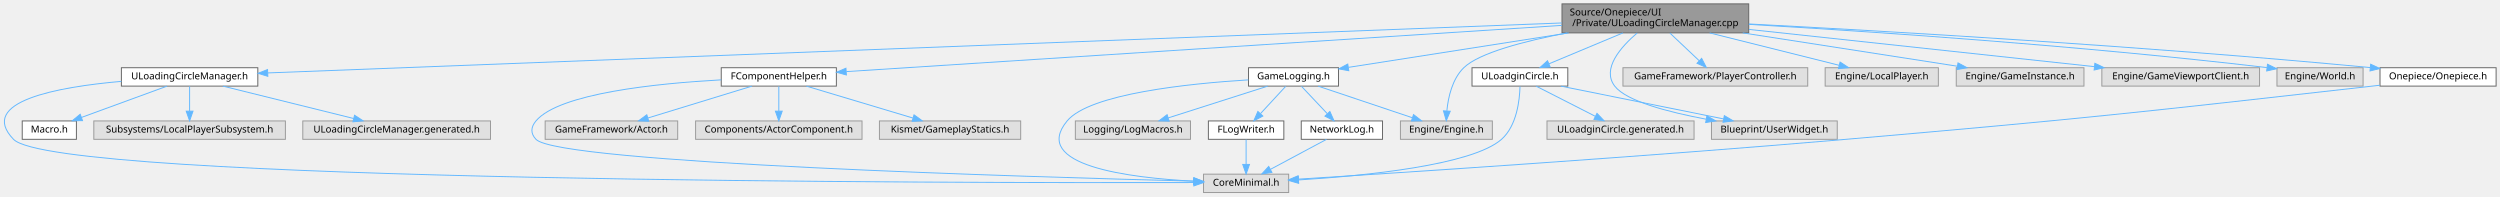
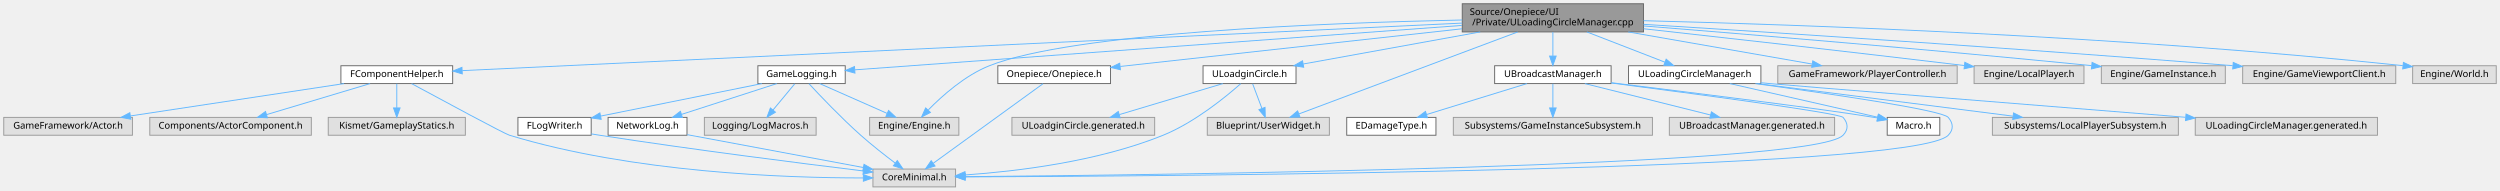
- <svg xmlns="http://www.w3.org/2000/svg" xmlns:xlink="http://www.w3.org/1999/xlink" width="2584pt" height="203pt" viewBox="0.00 0.00 2583.95 203.00">
+ <svg xmlns="http://www.w3.org/2000/svg" xmlns:xlink="http://www.w3.org/1999/xlink" width="2662pt" height="203pt" viewBox="0.00 0.00 2662.00 203.00">
  <g id="graph0" class="graph" transform="scale(1 1) rotate(0) translate(4 199)">
    <g id="Node000001" class="node">
      <g id="a_Node000001">
        <a xlink:title="ULoadingCircleManager의 동작을 구현합니다.">
-           <polygon fill="#999999" stroke="#666666" points="1803.45,-195 1610.45,-195 1610.45,-165 1803.45,-165 1803.45,-195" />
-           <text text-anchor="start" x="1618.45" y="-183" font-family="Malgun Gothic" font-size="10.00">Source/Onepiece/UI</text>
-           <text text-anchor="middle" x="1706.95" y="-172" font-family="Malgun Gothic" font-size="10.00">/Private/ULoadingCircleManager.cpp</text>
+           <polygon fill="#999999" stroke="#666666" points="1746,-195 1553,-195 1553,-165 1746,-165 1746,-195" />
+           <text text-anchor="start" x="1561" y="-183" font-family="Malgun Gothic" font-size="10.00">Source/Onepiece/UI</text>
+           <text text-anchor="middle" x="1649.5" y="-172" font-family="Malgun Gothic" font-size="10.00">/Private/ULoadingCircleManager.cpp</text>
        </a>
      </g>
    </g>
    <g id="Node000002" class="node">
      <g id="a_Node000002">
        <a xlink:href="ULoadingCircleManager_8h.html" target="_top" xlink:title="ULoadingCircleManager 클래스를 선언합니다.">
-           <polygon fill="white" stroke="#666666" points="262.45,-129 121.45,-129 121.45,-110 262.45,-110 262.45,-129" />
-           <text text-anchor="middle" x="191.95" y="-117" font-family="Malgun Gothic" font-size="10.00">ULoadingCircleManager.h</text>
+           <polygon fill="white" stroke="#666666" points="1871,-129 1730,-129 1730,-110 1871,-110 1871,-129" />
+           <text text-anchor="middle" x="1800.5" y="-117" font-family="Malgun Gothic" font-size="10.00">ULoadingCircleManager.h</text>
        </a>
      </g>
    </g>
    <g id="edge1_Node000001_Node000002" class="edge">
      <g id="a_edge1_Node000001_Node000002">
        <a xlink:title=" ">
-           <path fill="none" stroke="#63b8ff" d="M1610.17,-175.26C1331.39,-164.5 530.16,-133.56 272.67,-123.62" />
-           <polygon fill="#63b8ff" stroke="#63b8ff" points="272.78,-120.12 262.65,-123.23 272.51,-127.11 272.78,-120.12" />
+           <path fill="none" stroke="#63b8ff" d="M1685.67,-164.99C1710.97,-155.18 1744.46,-142.21 1768.74,-132.81" />
+           <polygon fill="#63b8ff" stroke="#63b8ff" points="1770.14,-136.02 1778.2,-129.14 1767.61,-129.49 1770.14,-136.02" />
        </a>
      </g>
    </g>
    <g id="Node000007" class="node">
      <g id="a_Node000007">
        <a xlink:href="FComponentHelper_8h.html" target="_top" xlink:title="FComponentHelper 구조체를 선언합니다.">
-           <polygon fill="white" stroke="#666666" points="860.45,-129 741.45,-129 741.45,-110 860.45,-110 860.45,-129" />
-           <text text-anchor="middle" x="800.95" y="-117" font-family="Malgun Gothic" font-size="10.00">FComponentHelper.h</text>
+           <polygon fill="white" stroke="#666666" points="478,-129 359,-129 359,-110 478,-110 478,-129" />
+           <text text-anchor="middle" x="418.5" y="-117" font-family="Malgun Gothic" font-size="10.00">FComponentHelper.h</text>
        </a>
      </g>
    </g>
    <g id="edge6_Node000001_Node000007" class="edge">
      <g id="a_edge6_Node000001_Node000007">
        <a xlink:title=" ">
-           <path fill="none" stroke="#63b8ff" d="M1610.42,-172.77C1426.83,-160.91 1031.36,-135.38 870.82,-125.01" />
-           <polygon fill="#63b8ff" stroke="#63b8ff" points="870.79,-121.5 860.59,-124.35 870.34,-128.49 870.79,-121.5" />
+           <path fill="none" stroke="#63b8ff" d="M1552.91,-174.41C1313.37,-163.03 696.38,-133.71 488.25,-123.81" />
+           <polygon fill="#63b8ff" stroke="#63b8ff" points="488.22,-120.31 478.06,-123.33 487.88,-127.3 488.22,-120.31" />
        </a>
      </g>
    </g>
    <g id="Node000011" class="node">
      <g id="a_Node000011">
        <a xlink:href="GameLogging_8h.html" target="_top" xlink:title="YiSan 전반에서 사용하는 공용 인터페이스를 선언합니다.">
-           <polygon fill="white" stroke="#666666" points="1379.45,-129 1286.45,-129 1286.45,-110 1379.45,-110 1379.45,-129" />
-           <text text-anchor="middle" x="1332.95" y="-117" font-family="Malgun Gothic" font-size="10.00">GameLogging.h</text>
+           <polygon fill="white" stroke="#666666" points="896,-129 803,-129 803,-110 896,-110 896,-129" />
+           <text text-anchor="middle" x="849.5" y="-117" font-family="Malgun Gothic" font-size="10.00">GameLogging.h</text>
        </a>
      </g>
    </g>
    <g id="edge11_Node000001_Node000011" class="edge">
      <g id="a_edge11_Node000001_Node000011">
        <a xlink:title=" ">
-           <path fill="none" stroke="#63b8ff" d="M1617.37,-164.99C1546.69,-153.93 1450.24,-138.85 1389.8,-129.39" />
-           <polygon fill="#63b8ff" stroke="#63b8ff" points="1390.1,-125.9 1379.68,-127.81 1389.02,-132.81 1390.1,-125.9" />
+           <path fill="none" stroke="#63b8ff" d="M1552.6,-171.91C1383.94,-159.58 1041.51,-134.54 906.28,-124.65" />
+           <polygon fill="#63b8ff" stroke="#63b8ff" points="906.36,-121.15 896.13,-123.91 905.85,-128.13 906.36,-121.15" />
        </a>
      </g>
    </g>
    <g id="Node000013" class="node">
      <g id="a_Node000013">
        <a xlink:title=" ">
-           <polygon fill="#e0e0e0" stroke="#999999" points="1538.45,-74 1443.45,-74 1443.45,-55 1538.45,-55 1538.45,-74" />
-           <text text-anchor="middle" x="1490.95" y="-62" font-family="Malgun Gothic" font-size="10.00">Engine/Engine.h</text>
-         </a>
-       </g>
-     </g>
-     <g id="edge28_Node000001_Node000013" class="edge">
-       <g id="a_edge28_Node000001_Node000013">
-         <a xlink:title=" ">
-           <path fill="none" stroke="#63b8ff" d="M1615.62,-164.99C1571.48,-156.48 1524.69,-144.29 1508.95,-129 1497.02,-117.41 1492.83,-98.54 1491.44,-84.38" />
-           <polygon fill="#63b8ff" stroke="#63b8ff" points="1494.93,-84.03 1490.83,-74.26 1487.94,-84.45 1494.93,-84.03" />
+           <polygon fill="#e0e0e0" stroke="#999999" points="1017,-74 922,-74 922,-55 1017,-55 1017,-74" />
+           <text text-anchor="middle" x="969.5" y="-62" font-family="Malgun Gothic" font-size="10.00">Engine/Engine.h</text>
+         </a>
+       </g>
+     </g>
+     <g id="edge34_Node000001_Node000013" class="edge">
+       <g id="a_edge34_Node000001_Node000013">
+         <a xlink:title=" ">
+           <path fill="none" stroke="#63b8ff" d="M1552.95,-177.72C1407.18,-174.65 1138.49,-164.24 1049.5,-129 1023.63,-118.75 999.41,-97.21 984.54,-82.06" />
+           <polygon fill="#63b8ff" stroke="#63b8ff" points="986.72,-79.27 977.29,-74.42 981.64,-84.09 986.72,-79.27" />
        </a>
      </g>
    </g>
    <g id="Node000016" class="node">
      <g id="a_Node000016">
        <a xlink:href="ULoadginCircle_8h.html" target="_top" xlink:title="ULoadginCircle 클래스를 선언합니다.">
-           <polygon fill="white" stroke="#666666" points="1616.45,-129 1517.45,-129 1517.45,-110 1616.45,-110 1616.45,-129" />
-           <text text-anchor="middle" x="1566.95" y="-117" font-family="Malgun Gothic" font-size="10.00">ULoadginCircle.h</text>
+           <polygon fill="white" stroke="#666666" points="1376,-129 1277,-129 1277,-110 1376,-110 1376,-129" />
+           <text text-anchor="middle" x="1326.5" y="-117" font-family="Malgun Gothic" font-size="10.00">ULoadginCircle.h</text>
        </a>
      </g>
    </g>
    <g id="edge19_Node000001_Node000016" class="edge">
      <g id="a_edge19_Node000001_Node000016">
        <a xlink:title=" ">
-           <path fill="none" stroke="#63b8ff" d="M1673.42,-164.99C1650.16,-155.27 1619.46,-142.44 1597,-133.06" />
-           <polygon fill="#63b8ff" stroke="#63b8ff" points="1598.2,-129.77 1587.63,-129.14 1595.5,-136.22 1598.2,-129.77" />
+           <path fill="none" stroke="#63b8ff" d="M1572.13,-164.99C1514.22,-154.5 1436.28,-140.38 1383.86,-130.89" />
+           <polygon fill="#63b8ff" stroke="#63b8ff" points="1384.19,-127.39 1373.73,-129.05 1382.94,-134.28 1384.19,-127.39" />
        </a>
      </g>
    </g>
    <g id="Node000017" class="node">
      <g id="a_Node000017">
        <a xlink:title=" ">
-           <polygon fill="#e0e0e0" stroke="#999999" points="1894.95,-74 1764.95,-74 1764.95,-55 1894.95,-55 1894.95,-74" />
-           <text text-anchor="middle" x="1829.95" y="-62" font-family="Malgun Gothic" font-size="10.00">Blueprint/UserWidget.h</text>
-         </a>
-       </g>
-     </g>
-     <g id="edge27_Node000001_Node000017" class="edge">
-       <g id="a_edge27_Node000001_Node000017">
-         <a xlink:title=" ">
-           <path fill="none" stroke="#63b8ff" d="M1688.22,-164.95C1671.37,-150.59 1651.22,-127.92 1664.95,-110 1676.84,-94.48 1720.24,-83.14 1759.55,-75.79" />
-           <polygon fill="#63b8ff" stroke="#63b8ff" points="1760.21,-79.23 1769.43,-74.01 1758.97,-72.34 1760.21,-79.23" />
+           <polygon fill="#e0e0e0" stroke="#999999" points="1411.5,-74 1281.5,-74 1281.5,-55 1411.5,-55 1411.5,-74" />
+           <text text-anchor="middle" x="1346.5" y="-62" font-family="Malgun Gothic" font-size="10.00">Blueprint/UserWidget.h</text>
+         </a>
+       </g>
+     </g>
+     <g id="edge33_Node000001_Node000017" class="edge">
+       <g id="a_edge33_Node000001_Node000017">
+         <a xlink:title=" ">
+           <path fill="none" stroke="#63b8ff" d="M1612.04,-164.97C1552.15,-142.53 1435.8,-98.95 1379.12,-77.72" />
+           <polygon fill="#63b8ff" stroke="#63b8ff" points="1380.17,-74.38 1369.58,-74.14 1377.71,-80.93 1380.17,-74.38" />
        </a>
      </g>
    </g>
    <g id="Node000019" class="node">
      <g id="a_Node000019">
-         <a xlink:title=" ">
-           <polygon fill="#e0e0e0" stroke="#999999" points="1864.45,-129 1673.45,-129 1673.45,-110 1864.45,-110 1864.45,-129" />
-           <text text-anchor="middle" x="1768.95" y="-117" font-family="Malgun Gothic" font-size="10.00">GameFramework/PlayerController.h</text>
+         <a xlink:href="UBroadcastManager_8h.html" target="_top" xlink:title=" ">
+           <polygon fill="white" stroke="#666666" points="1711.5,-129 1587.5,-129 1587.5,-110 1711.5,-110 1711.5,-129" />
+           <text text-anchor="middle" x="1649.5" y="-117" font-family="Malgun Gothic" font-size="10.00">UBroadcastManager.h</text>
        </a>
      </g>
    </g>
    <g id="edge23_Node000001_Node000019" class="edge">
      <g id="a_edge23_Node000001_Node000019">
        <a xlink:title=" ">
-           <path fill="none" stroke="#63b8ff" d="M1721.96,-164.84C1731.14,-156.17 1742.91,-145.08 1752.36,-136.15" />
-           <polygon fill="#63b8ff" stroke="#63b8ff" points="1754.79,-138.67 1759.66,-129.27 1749.99,-133.58 1754.79,-138.67" />
-         </a>
-       </g>
-     </g>
-     <g id="Node000020" class="node">
-       <g id="a_Node000020">
-         <a xlink:title=" ">
-           <polygon fill="#e0e0e0" stroke="#999999" points="1999.45,-129 1882.45,-129 1882.45,-110 1999.45,-110 1999.45,-129" />
-           <text text-anchor="middle" x="1940.95" y="-117" font-family="Malgun Gothic" font-size="10.00">Engine/LocalPlayer.h</text>
-         </a>
-       </g>
-     </g>
-     <g id="edge24_Node000001_Node000020" class="edge">
-       <g id="a_edge24_Node000001_Node000020">
-         <a xlink:title=" ">
-           <path fill="none" stroke="#63b8ff" d="M1763,-164.99C1804.08,-154.72 1859.08,-140.97 1897,-131.49" />
-           <polygon fill="#63b8ff" stroke="#63b8ff" points="1897.88,-134.87 1906.74,-129.05 1896.19,-128.08 1897.88,-134.87" />
-         </a>
-       </g>
-     </g>
-     <g id="Node000021" class="node">
-       <g id="a_Node000021">
-         <a xlink:title=" ">
-           <polygon fill="#e0e0e0" stroke="#999999" points="2149.95,-129 2017.95,-129 2017.95,-110 2149.95,-110 2149.95,-129" />
-           <text text-anchor="middle" x="2083.95" y="-117" font-family="Malgun Gothic" font-size="10.00">Engine/GameInstance.h</text>
-         </a>
-       </g>
-     </g>
-     <g id="edge25_Node000001_Node000021" class="edge">
-       <g id="a_edge25_Node000001_Node000021">
-         <a xlink:title=" ">
-           <path fill="none" stroke="#63b8ff" d="M1797.25,-164.99C1865.66,-154.37 1958,-140.04 2019.18,-130.55" />
-           <polygon fill="#63b8ff" stroke="#63b8ff" points="2019.76,-134 2029.1,-129.01 2018.69,-127.09 2019.76,-134" />
-         </a>
-       </g>
-     </g>
-     <g id="Node000022" class="node">
-       <g id="a_Node000022">
-         <a xlink:title=" ">
-           <polygon fill="#e0e0e0" stroke="#999999" points="2331.45,-129 2168.45,-129 2168.45,-110 2331.45,-110 2331.45,-129" />
-           <text text-anchor="middle" x="2249.95" y="-117" font-family="Malgun Gothic" font-size="10.00">Engine/GameViewportClient.h</text>
-         </a>
-       </g>
-     </g>
-     <g id="edge26_Node000001_Node000022" class="edge">
-       <g id="a_edge26_Node000001_Node000022">
-         <a xlink:title=" ">
-           <path fill="none" stroke="#63b8ff" d="M1803.72,-168.58C1904.87,-157.68 2062.29,-140.72 2160.59,-130.13" />
-           <polygon fill="#63b8ff" stroke="#63b8ff" points="2161.23,-133.58 2170.8,-129.03 2160.48,-126.62 2161.23,-133.58" />
+           <path fill="none" stroke="#63b8ff" d="M1649.5,-164.84C1649.5,-157.21 1649.5,-147.7 1649.5,-139.45" />
+           <polygon fill="#63b8ff" stroke="#63b8ff" points="1653,-139.27 1649.5,-129.27 1646,-139.27 1653,-139.27" />
        </a>
      </g>
    </g>
    <g id="Node000023" class="node">
      <g id="a_Node000023">
        <a xlink:title=" ">
-           <polygon fill="#e0e0e0" stroke="#999999" points="2438.45,-129 2349.45,-129 2349.45,-110 2438.45,-110 2438.45,-129" />
-           <text text-anchor="middle" x="2393.95" y="-117" font-family="Malgun Gothic" font-size="10.00">Engine/World.h</text>
+           <polygon fill="#e0e0e0" stroke="#999999" points="2080,-129 1889,-129 1889,-110 2080,-110 2080,-129" />
+           <text text-anchor="middle" x="1984.5" y="-117" font-family="Malgun Gothic" font-size="10.00">GameFramework/PlayerController.h</text>
        </a>
      </g>
    </g>
    <g id="edge29_Node000001_Node000023" class="edge">
      <g id="a_edge29_Node000001_Node000023">
        <a xlink:title=" ">
-           <path fill="none" stroke="#63b8ff" d="M1803.59,-173.8C1925.98,-166.67 2143.56,-152.17 2338.99,-129.15" />
-           <polygon fill="#63b8ff" stroke="#63b8ff" points="2339.65,-132.6 2349.17,-127.94 2338.82,-125.65 2339.65,-132.6" />
+           <path fill="none" stroke="#63b8ff" d="M1729.74,-164.99C1789.93,-154.48 1870.98,-140.32 1925.35,-130.83" />
+           <polygon fill="#63b8ff" stroke="#63b8ff" points="1926.27,-134.22 1935.52,-129.05 1925.06,-127.33 1926.27,-134.22" />
        </a>
      </g>
    </g>
    <g id="Node000024" class="node">
      <g id="a_Node000024">
-         <a xlink:href="Onepiece_8h.html" target="_top" xlink:title=" ">
-           <polygon fill="white" stroke="#666666" points="2575.95,-129 2455.95,-129 2455.95,-110 2575.95,-110 2575.95,-129" />
-           <text text-anchor="middle" x="2515.95" y="-117" font-family="Malgun Gothic" font-size="10.00">Onepiece/Onepiece.h</text>
+         <a xlink:title=" ">
+           <polygon fill="#e0e0e0" stroke="#999999" points="2215,-129 2098,-129 2098,-110 2215,-110 2215,-129" />
+           <text text-anchor="middle" x="2156.5" y="-117" font-family="Malgun Gothic" font-size="10.00">Engine/LocalPlayer.h</text>
        </a>
      </g>
    </g>
    <g id="edge30_Node000001_Node000024" class="edge">
      <g id="a_edge30_Node000001_Node000024">
        <a xlink:title=" ">
-           <path fill="none" stroke="#63b8ff" d="M1803.61,-174.24C1943.19,-166.97 2209.57,-151.63 2445.74,-129.17" />
-           <polygon fill="#63b8ff" stroke="#63b8ff" points="2446.28,-132.63 2455.9,-128.19 2445.61,-125.66 2446.28,-132.63" />
+           <path fill="none" stroke="#63b8ff" d="M1746.11,-168.39C1832.93,-158.77 1964.23,-144.01 2087.67,-129.21" />
+           <polygon fill="#63b8ff" stroke="#63b8ff" points="2088.17,-132.67 2097.68,-128.01 2087.33,-125.72 2088.17,-132.67" />
+         </a>
+       </g>
+     </g>
+     <g id="Node000025" class="node">
+       <g id="a_Node000025">
+         <a xlink:title=" ">
+           <polygon fill="#e0e0e0" stroke="#999999" points="2365.5,-129 2233.5,-129 2233.5,-110 2365.5,-110 2365.5,-129" />
+           <text text-anchor="middle" x="2299.5" y="-117" font-family="Malgun Gothic" font-size="10.00">Engine/GameInstance.h</text>
+         </a>
+       </g>
+     </g>
+     <g id="edge31_Node000001_Node000025" class="edge">
+       <g id="a_edge31_Node000001_Node000025">
+         <a xlink:title=" ">
+           <path fill="none" stroke="#63b8ff" d="M1746.22,-171.36C1858.37,-162.34 2049.06,-146.44 2223.14,-129.11" />
+           <polygon fill="#63b8ff" stroke="#63b8ff" points="2223.65,-132.58 2233.26,-128.1 2222.96,-125.61 2223.65,-132.58" />
+         </a>
+       </g>
+     </g>
+     <g id="Node000026" class="node">
+       <g id="a_Node000026">
+         <a xlink:title=" ">
+           <polygon fill="#e0e0e0" stroke="#999999" points="2547,-129 2384,-129 2384,-110 2547,-110 2547,-129" />
+           <text text-anchor="middle" x="2465.5" y="-117" font-family="Malgun Gothic" font-size="10.00">Engine/GameViewportClient.h</text>
+         </a>
+       </g>
+     </g>
+     <g id="edge32_Node000001_Node000026" class="edge">
+       <g id="a_edge32_Node000001_Node000026">
+         <a xlink:title=" ">
+           <path fill="none" stroke="#63b8ff" d="M1746.01,-173.09C1882.97,-164.54 2141.83,-147.76 2373.35,-129.07" />
+           <polygon fill="#63b8ff" stroke="#63b8ff" points="2373.97,-132.54 2383.66,-128.24 2373.41,-125.56 2373.97,-132.54" />
+         </a>
+       </g>
+     </g>
+     <g id="Node000027" class="node">
+       <g id="a_Node000027">
+         <a xlink:title=" ">
+           <polygon fill="#e0e0e0" stroke="#999999" points="2654,-129 2565,-129 2565,-110 2654,-110 2654,-129" />
+           <text text-anchor="middle" x="2609.5" y="-117" font-family="Malgun Gothic" font-size="10.00">Engine/World.h</text>
+         </a>
+       </g>
+     </g>
+     <g id="edge35_Node000001_Node000027" class="edge">
+       <g id="a_edge35_Node000001_Node000027">
+         <a xlink:title=" ">
+           <path fill="none" stroke="#63b8ff" d="M1746.08,-176.97C1910.28,-172.79 2254.46,-160.89 2554.52,-129.11" />
+           <polygon fill="#63b8ff" stroke="#63b8ff" points="2555.15,-132.56 2564.72,-128.02 2554.41,-125.6 2555.15,-132.56" />
+         </a>
+       </g>
+     </g>
+     <g id="Node000028" class="node">
+       <g id="a_Node000028">
+         <a xlink:href="Onepiece_8h.html" target="_top" xlink:title=" ">
+           <polygon fill="white" stroke="#666666" points="1178.5,-129 1058.5,-129 1058.5,-110 1178.5,-110 1178.5,-129" />
+           <text text-anchor="middle" x="1118.5" y="-117" font-family="Malgun Gothic" font-size="10.00">Onepiece/Onepiece.h</text>
+         </a>
+       </g>
+     </g>
+     <g id="edge36_Node000001_Node000028" class="edge">
+       <g id="a_edge36_Node000001_Node000028">
+         <a xlink:title=" ">
+           <path fill="none" stroke="#63b8ff" d="M1552.72,-168.34C1447.63,-156.76 1282.31,-138.55 1188.9,-128.26" />
+           <polygon fill="#63b8ff" stroke="#63b8ff" points="1189.02,-124.75 1178.7,-127.13 1188.26,-131.71 1189.02,-124.75" />
        </a>
      </g>
    </g>
    <g id="Node000003" class="node">
      <g id="a_Node000003">
        <a xlink:title=" ">
-           <polygon fill="#e0e0e0" stroke="#999999" points="1327.95,-19 1239.95,-19 1239.95,0 1327.95,0 1327.95,-19" />
-           <text text-anchor="middle" x="1283.95" y="-7" font-family="Malgun Gothic" font-size="10.00">CoreMinimal.h</text>
+           <polygon fill="#e0e0e0" stroke="#999999" points="1013.5,-19 925.5,-19 925.5,0 1013.5,0 1013.5,-19" />
+           <text text-anchor="middle" x="969.5" y="-7" font-family="Malgun Gothic" font-size="10.00">CoreMinimal.h</text>
        </a>
      </g>
    </g>
    <g id="edge2_Node000002_Node000003" class="edge">
      <g id="a_edge2_Node000002_Node000003">
        <a xlink:title=" ">
-           <path fill="none" stroke="#63b8ff" d="M121.43,-114.9C55.43,-109.11 -27.77,-94.06 9.95,-55 52.91,-10.51 992.35,-9.79 1229.81,-10.32" />
-           <polygon fill="#63b8ff" stroke="#63b8ff" points="1229.92,-13.82 1239.93,-10.34 1229.94,-6.82 1229.92,-13.82" />
+           <path fill="none" stroke="#63b8ff" d="M1865.15,-109.97C1942.89,-99.4 2063.85,-81.83 2070.5,-74 2075.96,-67.56 2076.35,-61.09 2070.5,-55 2033.91,-16.9 1240.81,-11.42 1023.91,-10.63" />
+           <polygon fill="#63b8ff" stroke="#63b8ff" points="1023.73,-7.13 1013.72,-10.6 1023.71,-14.13 1023.73,-7.13" />
        </a>
      </g>
    </g>
    <g id="Node000004" class="node">
      <g id="a_Node000004">
        <a xlink:href="Macro_8h.html" target="_top" xlink:title="YiSan 전반에서 사용하는 공용 인터페이스를 선언합니다.">
-           <polygon fill="white" stroke="#666666" points="74.95,-74 18.95,-74 18.95,-55 74.95,-55 74.95,-74" />
-           <text text-anchor="middle" x="46.95" y="-62" font-family="Malgun Gothic" font-size="10.00">Macro.h</text>
+           <polygon fill="white" stroke="#666666" points="2061.5,-74 2005.5,-74 2005.5,-55 2061.5,-55 2061.5,-74" />
+           <text text-anchor="middle" x="2033.5" y="-62" font-family="Malgun Gothic" font-size="10.00">Macro.h</text>
        </a>
      </g>
    </g>
    <g id="edge3_Node000002_Node000004" class="edge">
      <g id="a_edge3_Node000002_Node000004">
        <a xlink:title=" ">
-           <path fill="none" stroke="#63b8ff" d="M168.66,-109.98C144.7,-101.23 107.17,-87.51 80.12,-77.62" />
-           <polygon fill="#63b8ff" stroke="#63b8ff" points="81.27,-74.32 70.67,-74.17 78.86,-80.89 81.27,-74.32" />
+           <path fill="none" stroke="#63b8ff" d="M1837.94,-109.98C1881.17,-100.15 1951.9,-84.06 1995.41,-74.17" />
+           <polygon fill="#63b8ff" stroke="#63b8ff" points="1996.34,-77.54 2005.32,-71.91 1994.79,-70.72 1996.34,-77.54" />
        </a>
      </g>
    </g>
    <g id="Node000005" class="node">
      <g id="a_Node000005">
        <a xlink:title=" ">
-           <polygon fill="#e0e0e0" stroke="#999999" points="290.95,-74 92.95,-74 92.95,-55 290.95,-55 290.95,-74" />
-           <text text-anchor="middle" x="191.95" y="-62" font-family="Malgun Gothic" font-size="10.00">Subsystems/LocalPlayerSubsystem.h</text>
+           <polygon fill="#e0e0e0" stroke="#999999" points="2315.5,-74 2117.5,-74 2117.5,-55 2315.5,-55 2315.5,-74" />
+           <text text-anchor="middle" x="2216.5" y="-62" font-family="Malgun Gothic" font-size="10.00">Subsystems/LocalPlayerSubsystem.h</text>
        </a>
      </g>
    </g>
    <g id="edge4_Node000002_Node000005" class="edge">
      <g id="a_edge4_Node000002_Node000005">
        <a xlink:title=" ">
-           <path fill="none" stroke="#63b8ff" d="M191.95,-109.75C191.95,-102.8 191.95,-92.85 191.95,-84.13" />
-           <polygon fill="#63b8ff" stroke="#63b8ff" points="195.45,-84.09 191.95,-74.09 188.45,-84.09 195.45,-84.09" />
+           <path fill="none" stroke="#63b8ff" d="M1867.34,-109.98C1941.52,-100.53 2061.07,-85.3 2139.22,-75.35" />
+           <polygon fill="#63b8ff" stroke="#63b8ff" points="2140.01,-78.77 2149.48,-74.04 2139.12,-71.83 2140.01,-78.77" />
        </a>
      </g>
    </g>
    <g id="Node000006" class="node">
      <g id="a_Node000006">
        <a xlink:title=" ">
-           <polygon fill="#e0e0e0" stroke="#999999" points="502.95,-74 308.95,-74 308.95,-55 502.95,-55 502.95,-74" />
-           <text text-anchor="middle" x="405.95" y="-62" font-family="Malgun Gothic" font-size="10.00">ULoadingCircleManager.generated.h</text>
+           <polygon fill="#e0e0e0" stroke="#999999" points="2527.5,-74 2333.5,-74 2333.5,-55 2527.5,-55 2527.5,-74" />
+           <text text-anchor="middle" x="2430.5" y="-62" font-family="Malgun Gothic" font-size="10.00">ULoadingCircleManager.generated.h</text>
        </a>
      </g>
    </g>
    <g id="edge5_Node000002_Node000006" class="edge">
      <g id="a_edge5_Node000002_Node000006">
        <a xlink:title=" ">
-           <path fill="none" stroke="#63b8ff" d="M226.33,-109.98C263.04,-100.89 321.33,-86.46 361.5,-76.51" />
-           <polygon fill="#63b8ff" stroke="#63b8ff" points="362.43,-79.88 371.3,-74.08 360.75,-73.09 362.43,-79.88" />
+           <path fill="none" stroke="#63b8ff" d="M1871.16,-110.9C1874.32,-110.59 1877.44,-110.29 1880.5,-110 1902.12,-107.98 2169.07,-86.49 2322.95,-74.13" />
+           <polygon fill="#63b8ff" stroke="#63b8ff" points="2323.68,-77.58 2333.37,-73.3 2323.12,-70.61 2323.68,-77.58" />
        </a>
      </g>
    </g>
    <g id="edge7_Node000007_Node000003" class="edge">
      <g id="a_edge7_Node000007_Node000003">
        <a xlink:title=" ">
-           <path fill="none" stroke="#63b8ff" d="M741.42,-116.47C675.07,-112.81 573.91,-102.57 549.95,-74 544.53,-67.53 544.16,-61.15 549.95,-55 573.18,-30.33 1062.85,-15.97 1229.21,-11.79" />
-           <polygon fill="#63b8ff" stroke="#63b8ff" points="1229.78,-15.28 1239.69,-11.53 1229.61,-8.28 1229.78,-15.28" />
+           <path fill="none" stroke="#63b8ff" d="M434.27,-109.95C465.57,-93.01 532.97,-56.68 538.5,-55 669.48,-15.23 832.02,-9.51 915.07,-9.53" />
+           <polygon fill="#63b8ff" stroke="#63b8ff" points="915.28,-13.03 925.29,-9.57 915.3,-6.03 915.28,-13.03" />
        </a>
      </g>
    </g>
    <g id="Node000008" class="node">
      <g id="a_Node000008">
        <a xlink:title=" ">
-           <polygon fill="#e0e0e0" stroke="#999999" points="696.45,-74 559.45,-74 559.45,-55 696.45,-55 696.45,-74" />
-           <text text-anchor="middle" x="627.95" y="-62" font-family="Malgun Gothic" font-size="10.00">GameFramework/Actor.h</text>
+           <polygon fill="#e0e0e0" stroke="#999999" points="137,-74 0,-74 0,-55 137,-55 137,-74" />
+           <text text-anchor="middle" x="68.5" y="-62" font-family="Malgun Gothic" font-size="10.00">GameFramework/Actor.h</text>
        </a>
      </g>
    </g>
    <g id="edge8_Node000007_Node000008" class="edge">
      <g id="a_edge8_Node000007_Node000008">
        <a xlink:title=" ">
-           <path fill="none" stroke="#63b8ff" d="M773.16,-109.98C743.99,-101.05 697.95,-86.94 665.55,-77.02" />
-           <polygon fill="#63b8ff" stroke="#63b8ff" points="666.55,-73.66 655.97,-74.08 664.5,-80.36 666.55,-73.66" />
+           <path fill="none" stroke="#63b8ff" d="M362.27,-109.98C300.36,-100.61 200.91,-85.55 135.14,-75.59" />
+           <polygon fill="#63b8ff" stroke="#63b8ff" points="135.3,-72.07 124.88,-74.04 134.25,-79 135.3,-72.07" />
        </a>
      </g>
    </g>
    <g id="Node000009" class="node">
      <g id="a_Node000009">
        <a xlink:title=" ">
-           <polygon fill="#e0e0e0" stroke="#999999" points="886.95,-74 714.95,-74 714.95,-55 886.95,-55 886.95,-74" />
-           <text text-anchor="middle" x="800.95" y="-62" font-family="Malgun Gothic" font-size="10.00">Components/ActorComponent.h</text>
+           <polygon fill="#e0e0e0" stroke="#999999" points="327.5,-74 155.5,-74 155.5,-55 327.5,-55 327.5,-74" />
+           <text text-anchor="middle" x="241.5" y="-62" font-family="Malgun Gothic" font-size="10.00">Components/ActorComponent.h</text>
        </a>
      </g>
    </g>
    <g id="edge9_Node000007_Node000009" class="edge">
      <g id="a_edge9_Node000007_Node000009">
        <a xlink:title=" ">
-           <path fill="none" stroke="#63b8ff" d="M800.95,-109.75C800.95,-102.8 800.95,-92.85 800.95,-84.13" />
-           <polygon fill="#63b8ff" stroke="#63b8ff" points="804.45,-84.09 800.95,-74.09 797.45,-84.09 804.45,-84.09" />
+           <path fill="none" stroke="#63b8ff" d="M390.06,-109.98C360.22,-101.05 313.12,-86.94 279.97,-77.02" />
+           <polygon fill="#63b8ff" stroke="#63b8ff" points="280.74,-73.6 270.16,-74.08 278.74,-80.3 280.74,-73.6" />
        </a>
      </g>
    </g>
    <g id="Node000010" class="node">
      <g id="a_Node000010">
        <a xlink:title=" ">
-           <polygon fill="#e0e0e0" stroke="#999999" points="1050.95,-74 904.95,-74 904.95,-55 1050.95,-55 1050.95,-74" />
-           <text text-anchor="middle" x="977.95" y="-62" font-family="Malgun Gothic" font-size="10.00">Kismet/GameplayStatics.h</text>
+           <polygon fill="#e0e0e0" stroke="#999999" points="491.5,-74 345.5,-74 345.5,-55 491.5,-55 491.5,-74" />
+           <text text-anchor="middle" x="418.5" y="-62" font-family="Malgun Gothic" font-size="10.00">Kismet/GameplayStatics.h</text>
        </a>
      </g>
    </g>
    <g id="edge10_Node000007_Node000010" class="edge">
      <g id="a_edge10_Node000007_Node000010">
        <a xlink:title=" ">
-           <path fill="none" stroke="#63b8ff" d="M829.39,-109.98C859.23,-101.05 906.33,-86.94 939.49,-77.02" />
-           <polygon fill="#63b8ff" stroke="#63b8ff" points="940.72,-80.3 949.29,-74.08 938.71,-73.6 940.72,-80.3" />
+           <path fill="none" stroke="#63b8ff" d="M418.5,-109.75C418.5,-102.8 418.5,-92.85 418.5,-84.13" />
+           <polygon fill="#63b8ff" stroke="#63b8ff" points="422,-84.09 418.5,-74.09 415,-84.09 422,-84.09" />
        </a>
      </g>
    </g>
    <g id="edge12_Node000011_Node000003" class="edge">
      <g id="a_edge12_Node000011_Node000003">
        <a xlink:title=" ">
-           <path fill="none" stroke="#63b8ff" d="M1286.26,-116.44C1224.93,-112.64 1122.25,-102.15 1098.95,-74 1060.85,-27.97 1162.54,-15.22 1229.84,-11.74" />
-           <polygon fill="#63b8ff" stroke="#63b8ff" points="1230.08,-15.23 1239.91,-11.28 1229.76,-8.24 1230.08,-15.23" />
+           <path fill="none" stroke="#63b8ff" d="M857.33,-109.94C868.94,-97.41 891.6,-73.56 912.5,-55 924.2,-44.61 938.03,-33.78 949.13,-25.41" />
+           <polygon fill="#63b8ff" stroke="#63b8ff" points="951.43,-28.06 957.36,-19.28 947.25,-22.45 951.43,-28.06" />
        </a>
      </g>
    </g>
    <g id="Node000012" class="node">
      <g id="a_Node000012">
        <a xlink:title=" ">
-           <polygon fill="#e0e0e0" stroke="#999999" points="1226.45,-74 1107.45,-74 1107.45,-55 1226.45,-55 1226.45,-74" />
-           <text text-anchor="middle" x="1166.95" y="-62" font-family="Malgun Gothic" font-size="10.00">Logging/LogMacros.h</text>
+           <polygon fill="#e0e0e0" stroke="#999999" points="865,-74 746,-74 746,-55 865,-55 865,-74" />
+           <text text-anchor="middle" x="805.5" y="-62" font-family="Malgun Gothic" font-size="10.00">Logging/LogMacros.h</text>
        </a>
      </g>
    </g>
    <g id="edge13_Node000011_Node000012" class="edge">
      <g id="a_edge13_Node000011_Node000012">
        <a xlink:title=" ">
-           <path fill="none" stroke="#63b8ff" d="M1306.28,-109.98C1278.41,-101.09 1234.5,-87.07 1203.43,-77.15" />
-           <polygon fill="#63b8ff" stroke="#63b8ff" points="1204.42,-73.79 1193.83,-74.08 1202.29,-80.46 1204.42,-73.79" />
+           <path fill="none" stroke="#63b8ff" d="M842.23,-109.75C835.96,-102.18 826.71,-91.05 819.07,-81.84" />
+           <polygon fill="#63b8ff" stroke="#63b8ff" points="821.71,-79.55 812.63,-74.09 816.33,-84.02 821.71,-79.55" />
        </a>
      </g>
    </g>
    <g id="edge14_Node000011_Node000013" class="edge">
      <g id="a_edge14_Node000011_Node000013">
        <a xlink:title=" ">
-           <path fill="none" stroke="#63b8ff" d="M1358.34,-109.98C1384.75,-101.13 1426.3,-87.19 1455.85,-77.28" />
-           <polygon fill="#63b8ff" stroke="#63b8ff" points="1457,-80.58 1465.37,-74.08 1454.77,-73.94 1457,-80.58" />
+           <path fill="none" stroke="#63b8ff" d="M868.78,-109.98C888.17,-101.42 918.31,-88.11 940.57,-78.28" />
+           <polygon fill="#63b8ff" stroke="#63b8ff" points="942.14,-81.41 949.87,-74.17 939.31,-75.01 942.14,-81.41" />
        </a>
      </g>
    </g>
    <g id="Node000014" class="node">
      <g id="a_Node000014">
        <a xlink:href="FLogWriter_8h.html" target="_top" xlink:title="FArchive 클래스를 선언합니다.">
-           <polygon fill="white" stroke="#666666" points="1322.95,-74 1244.95,-74 1244.95,-55 1322.95,-55 1322.95,-74" />
-           <text text-anchor="middle" x="1283.95" y="-62" font-family="Malgun Gothic" font-size="10.00">FLogWriter.h</text>
+           <polygon fill="white" stroke="#666666" points="625.5,-74 547.5,-74 547.5,-55 625.5,-55 625.5,-74" />
+           <text text-anchor="middle" x="586.5" y="-62" font-family="Malgun Gothic" font-size="10.00">FLogWriter.h</text>
        </a>
      </g>
    </g>
    <g id="edge15_Node000011_Node000014" class="edge">
      <g id="a_edge15_Node000011_Node000014">
        <a xlink:title=" ">
-           <path fill="none" stroke="#63b8ff" d="M1324.86,-109.75C1317.8,-102.11 1307.36,-90.82 1298.8,-81.56" />
-           <polygon fill="#63b8ff" stroke="#63b8ff" points="1301.25,-79.06 1291.89,-74.09 1296.11,-83.81 1301.25,-79.06" />
+           <path fill="none" stroke="#63b8ff" d="M807.24,-109.98C760.38,-100.54 684.88,-85.32 635.47,-75.37" />
+           <polygon fill="#63b8ff" stroke="#63b8ff" points="636.14,-71.93 625.65,-73.39 634.76,-78.8 636.14,-71.93" />
        </a>
      </g>
    </g>
    <g id="Node000015" class="node">
      <g id="a_Node000015">
        <a xlink:href="NetworkLog_8h.html" target="_top" xlink:title="YiSan 전반에서 사용하는 공용 인터페이스를 선언합니다.">
-           <polygon fill="white" stroke="#666666" points="1424.95,-74 1340.95,-74 1340.95,-55 1424.95,-55 1424.95,-74" />
-           <text text-anchor="middle" x="1382.95" y="-62" font-family="Malgun Gothic" font-size="10.00">NetworkLog.h</text>
+           <polygon fill="white" stroke="#666666" points="727.5,-74 643.5,-74 643.5,-55 727.5,-55 727.5,-74" />
+           <text text-anchor="middle" x="685.5" y="-62" font-family="Malgun Gothic" font-size="10.00">NetworkLog.h</text>
        </a>
      </g>
    </g>
    <g id="edge17_Node000011_Node000015" class="edge">
      <g id="a_edge17_Node000011_Node000015">
        <a xlink:title=" ">
-           <path fill="none" stroke="#63b8ff" d="M1341.21,-109.75C1348.42,-102.11 1359.06,-90.82 1367.8,-81.56" />
-           <polygon fill="#63b8ff" stroke="#63b8ff" points="1370.53,-83.76 1374.85,-74.09 1365.44,-78.96 1370.53,-83.76" />
+           <path fill="none" stroke="#63b8ff" d="M823.15,-109.98C795.74,-101.13 752.61,-87.19 721.94,-77.28" />
+           <polygon fill="#63b8ff" stroke="#63b8ff" points="722.65,-73.83 712.06,-74.08 720.5,-80.49 722.65,-73.83" />
        </a>
      </g>
    </g>
    <g id="edge16_Node000014_Node000003" class="edge">
      <g id="a_edge16_Node000014_Node000003">
        <a xlink:title=" ">
-           <path fill="none" stroke="#63b8ff" d="M1283.95,-54.75C1283.95,-47.8 1283.95,-37.85 1283.95,-29.13" />
-           <polygon fill="#63b8ff" stroke="#63b8ff" points="1287.45,-29.09 1283.95,-19.09 1280.45,-29.09 1287.45,-29.09" />
+           <path fill="none" stroke="#63b8ff" d="M625.51,-56.45C628.55,-55.94 631.57,-55.45 634.5,-55 733.15,-39.72 848.65,-25.09 915.03,-17" />
+           <polygon fill="#63b8ff" stroke="#63b8ff" points="915.74,-20.44 925.25,-15.76 914.9,-13.49 915.74,-20.44" />
        </a>
      </g>
    </g>
    <g id="edge18_Node000015_Node000003" class="edge">
      <g id="a_edge18_Node000015_Node000003">
        <a xlink:title=" ">
-           <path fill="none" stroke="#63b8ff" d="M1367.05,-54.98C1351.41,-46.61 1327.3,-33.7 1309.07,-23.95" />
-           <polygon fill="#63b8ff" stroke="#63b8ff" points="1310.62,-20.8 1300.15,-19.17 1307.31,-26.98 1310.62,-20.8" />
+           <path fill="none" stroke="#63b8ff" d="M727.71,-55.62C777.61,-46.31 860.74,-30.8 915.34,-20.61" />
+           <polygon fill="#63b8ff" stroke="#63b8ff" points="916,-24.05 925.18,-18.77 914.71,-17.16 916,-24.05" />
        </a>
      </g>
    </g>
    <g id="edge20_Node000016_Node000003" class="edge">
      <g id="a_edge20_Node000016_Node000003">
        <a xlink:title=" ">
-           <path fill="none" stroke="#63b8ff" d="M1567.05,-109.58C1566.69,-95.69 1563.82,-69.02 1547.95,-55 1517.59,-28.18 1406.19,-17.25 1338.18,-13.01" />
-           <polygon fill="#63b8ff" stroke="#63b8ff" points="1338.25,-9.51 1328.06,-12.41 1337.84,-16.5 1338.25,-9.51" />
+           <path fill="none" stroke="#63b8ff" d="M1317.13,-109.9C1301.36,-95.94 1267.95,-68.57 1234.5,-55 1165.25,-26.92 1078.92,-16.56 1023.98,-12.73" />
+           <polygon fill="#63b8ff" stroke="#63b8ff" points="1023.97,-9.23 1013.77,-12.07 1023.52,-16.21 1023.97,-9.23" />
        </a>
      </g>
    </g>
    <g id="edge21_Node000016_Node000017" class="edge">
      <g id="a_edge21_Node000016_Node000017">
        <a xlink:title=" ">
-           <path fill="none" stroke="#63b8ff" d="M1609.21,-109.98C1654.99,-100.76 1728.09,-86.03 1777.51,-76.07" />
-           <polygon fill="#63b8ff" stroke="#63b8ff" points="1778.25,-79.49 1787.37,-74.08 1776.87,-72.63 1778.25,-79.49" />
+           <path fill="none" stroke="#63b8ff" d="M1329.8,-109.75C1332.48,-102.65 1336.35,-92.4 1339.69,-83.56" />
+           <polygon fill="#63b8ff" stroke="#63b8ff" points="1343,-84.68 1343.26,-74.09 1336.45,-82.21 1343,-84.68" />
        </a>
      </g>
    </g>
    <g id="Node000018" class="node">
      <g id="a_Node000018">
        <a xlink:title=" ">
-           <polygon fill="#e0e0e0" stroke="#999999" points="1746.95,-74 1594.95,-74 1594.95,-55 1746.95,-55 1746.95,-74" />
-           <text text-anchor="middle" x="1670.95" y="-62" font-family="Malgun Gothic" font-size="10.00">ULoadginCircle.generated.h</text>
+           <polygon fill="#e0e0e0" stroke="#999999" points="1225.5,-74 1073.5,-74 1073.5,-55 1225.5,-55 1225.5,-74" />
+           <text text-anchor="middle" x="1149.5" y="-62" font-family="Malgun Gothic" font-size="10.00">ULoadginCircle.generated.h</text>
        </a>
      </g>
    </g>
    <g id="edge22_Node000016_Node000018" class="edge">
      <g id="a_edge22_Node000016_Node000018">
        <a xlink:title=" ">
-           <path fill="none" stroke="#63b8ff" d="M1583.66,-109.98C1600.17,-101.57 1625.65,-88.59 1644.83,-78.81" />
-           <polygon fill="#63b8ff" stroke="#63b8ff" points="1646.62,-81.83 1653.94,-74.17 1643.44,-75.59 1646.62,-81.83" />
-         </a>
-       </g>
-     </g>
-     <g id="edge31_Node000024_Node000003" class="edge">
-       <g id="a_edge31_Node000024_Node000003">
-         <a xlink:title=" ">
-           <path fill="none" stroke="#63b8ff" d="M2455.89,-110.91C2453.21,-110.6 2450.55,-110.29 2447.95,-110 2206.48,-82.71 2146.06,-75.92 1903.95,-55 1695.07,-36.95 1446.15,-20.67 1338.26,-13.86" />
-           <polygon fill="#63b8ff" stroke="#63b8ff" points="1338.16,-10.35 1327.96,-13.22 1337.72,-17.34 1338.16,-10.35" />
+           <path fill="none" stroke="#63b8ff" d="M1298.06,-109.98C1268.22,-101.05 1221.12,-86.94 1187.97,-77.02" />
+           <polygon fill="#63b8ff" stroke="#63b8ff" points="1188.74,-73.6 1178.16,-74.08 1186.74,-80.3 1188.74,-73.6" />
+         </a>
+       </g>
+     </g>
+     <g id="edge24_Node000019_Node000003" class="edge">
+       <g id="a_edge24_Node000019_Node000003">
+         <a xlink:title=" ">
+           <path fill="none" stroke="#63b8ff" d="M1711.75,-110.57C1800.84,-99.07 1954.47,-78.65 1958.5,-74 1964.03,-67.62 1964.34,-61.1 1958.5,-55 1925.99,-21 1225.69,-12.61 1023.63,-10.89" />
+           <polygon fill="#63b8ff" stroke="#63b8ff" points="1023.57,-7.39 1013.54,-10.81 1023.51,-14.39 1023.57,-7.39" />
+         </a>
+       </g>
+     </g>
+     <g id="edge25_Node000019_Node000004" class="edge">
+       <g id="a_edge25_Node000019_Node000004">
+         <a xlink:title=" ">
+           <path fill="none" stroke="#63b8ff" d="M1711.82,-110.93C1795.34,-100.68 1939.15,-82.69 1991.5,-74 1992.6,-73.82 1993.72,-73.63 1994.84,-73.43" />
+           <polygon fill="#63b8ff" stroke="#63b8ff" points="1995.89,-76.8 2005.08,-71.53 1994.61,-69.91 1995.89,-76.8" />
+         </a>
+       </g>
+     </g>
+     <g id="Node000020" class="node">
+       <g id="a_Node000020">
+         <a xlink:href="EDamageType_8h.html" target="_top" xlink:title="EDamageType 클래스를 선언합니다.">
+           <polygon fill="white" stroke="#666666" points="1525,-74 1430,-74 1430,-55 1525,-55 1525,-74" />
+           <text text-anchor="middle" x="1477.5" y="-62" font-family="Malgun Gothic" font-size="10.00">EDamageType.h</text>
+         </a>
+       </g>
+     </g>
+     <g id="edge26_Node000019_Node000020" class="edge">
+       <g id="a_edge26_Node000019_Node000020">
+         <a xlink:title=" ">
+           <path fill="none" stroke="#63b8ff" d="M1621.87,-109.98C1592.99,-101.09 1547.49,-87.07 1515.3,-77.15" />
+           <polygon fill="#63b8ff" stroke="#63b8ff" points="1515.94,-73.68 1505.35,-74.08 1513.88,-80.37 1515.94,-73.68" />
+         </a>
+       </g>
+     </g>
+     <g id="Node000021" class="node">
+       <g id="a_Node000021">
+         <a xlink:title=" ">
+           <polygon fill="#e0e0e0" stroke="#999999" points="1755.5,-74 1543.5,-74 1543.5,-55 1755.5,-55 1755.5,-74" />
+           <text text-anchor="middle" x="1649.5" y="-62" font-family="Malgun Gothic" font-size="10.00">Subsystems/GameInstanceSubsystem.h</text>
+         </a>
+       </g>
+     </g>
+     <g id="edge27_Node000019_Node000021" class="edge">
+       <g id="a_edge27_Node000019_Node000021">
+         <a xlink:title=" ">
+           <path fill="none" stroke="#63b8ff" d="M1649.5,-109.75C1649.5,-102.8 1649.5,-92.85 1649.5,-84.13" />
+           <polygon fill="#63b8ff" stroke="#63b8ff" points="1653,-84.09 1649.5,-74.09 1646,-84.09 1653,-84.09" />
+         </a>
+       </g>
+     </g>
+     <g id="Node000022" class="node">
+       <g id="a_Node000022">
+         <a xlink:title=" ">
+           <polygon fill="#e0e0e0" stroke="#999999" points="1949.5,-74 1773.5,-74 1773.5,-55 1949.5,-55 1949.5,-74" />
+           <text text-anchor="middle" x="1861.5" y="-62" font-family="Malgun Gothic" font-size="10.00">UBroadcastManager.generated.h</text>
+         </a>
+       </g>
+     </g>
+     <g id="edge28_Node000019_Node000022" class="edge">
+       <g id="a_edge28_Node000019_Node000022">
+         <a xlink:title=" ">
+           <path fill="none" stroke="#63b8ff" d="M1683.56,-109.98C1719.92,-100.89 1777.67,-86.46 1817.47,-76.51" />
+           <polygon fill="#63b8ff" stroke="#63b8ff" points="1818.32,-79.9 1827.17,-74.08 1816.62,-73.11 1818.32,-79.9" />
+         </a>
+       </g>
+     </g>
+     <g id="edge37_Node000028_Node000003" class="edge">
+       <g id="a_edge37_Node000028_Node000003">
+         <a xlink:title=" ">
+           <path fill="none" stroke="#63b8ff" d="M1106.56,-109.84C1081.17,-91.44 1021.56,-48.23 989.97,-25.34" />
+           <polygon fill="#63b8ff" stroke="#63b8ff" points="991.65,-22.23 981.5,-19.2 987.54,-27.9 991.65,-22.23" />
        </a>
      </g>
    </g>
  </g>
</svg>
